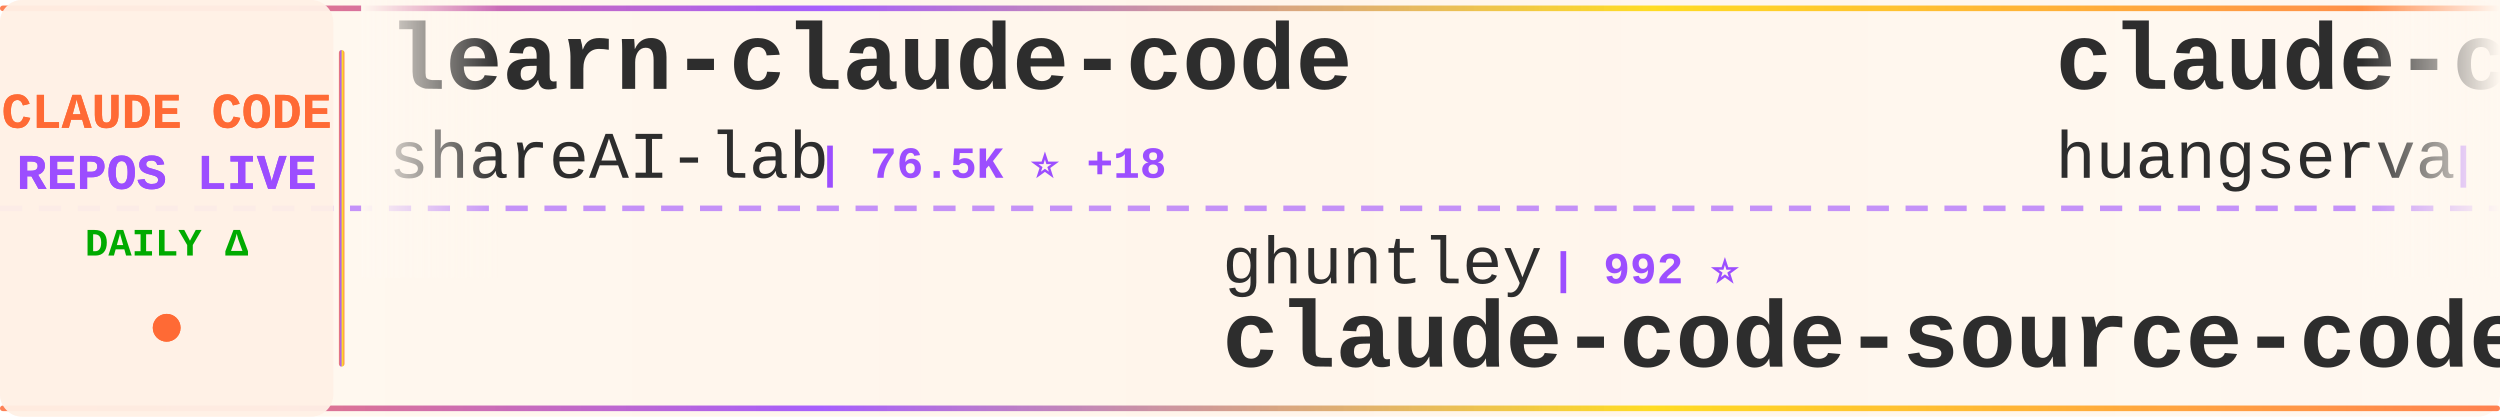
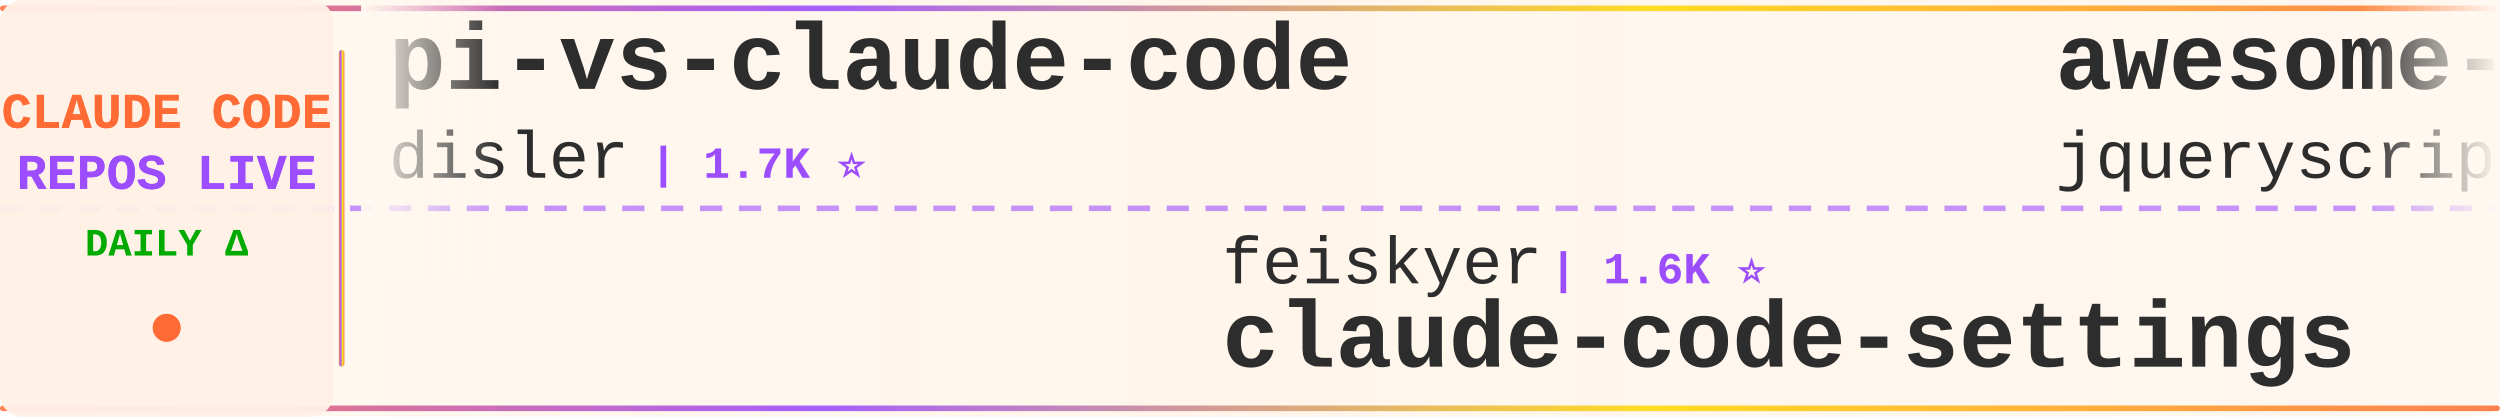
<svg xmlns="http://www.w3.org/2000/svg" width="900" height="150">
  <defs>
    <linearGradient id="tickerBg" x1="0%" y1="0%" x2="100%" y2="0%">
      <stop offset="0%" style="stop-color:#fff8f0;stop-opacity:0.98" />
      <stop offset="50%" style="stop-color:#fff5eb;stop-opacity:1" />
      <stop offset="100%" style="stop-color:#fff8f0;stop-opacity:0.98" />
    </linearGradient>
    <linearGradient id="borderGrad" x1="0%" y1="0%" x2="100%" y2="0%">
      <stop offset="0%" style="stop-color:#FF6B35;stop-opacity:0.85">
        <animate attributeName="stop-opacity" values="0.85;1;0.85" dur="2s" repeatCount="indefinite" />
      </stop>
      <stop offset="33%" style="stop-color:#9C4EFF;stop-opacity:0.9">
        <animate attributeName="stop-opacity" values="0.9;1;0.9" dur="2.2s" repeatCount="indefinite" />
      </stop>
      <stop offset="66%" style="stop-color:#FFD700;stop-opacity:0.85">
        <animate attributeName="stop-opacity" values="0.85;1;0.85" dur="1.8s" repeatCount="indefinite" />
      </stop>
      <stop offset="100%" style="stop-color:#FF6B35;stop-opacity:0.85">
        <animate attributeName="stop-opacity" values="0.85;1;0.85" dur="2s" repeatCount="indefinite" />
      </stop>
    </linearGradient>
    <filter id="textGlow">
      <feGaussianBlur stdDeviation="0.15" result="coloredBlur" />
      <feMerge>
        <feMergeNode in="coloredBlur" />
        <feMergeNode in="SourceGraphic" />
      </feMerge>
    </filter>
    <filter id="metricGlow">
      <feGaussianBlur stdDeviation="0.2" result="coloredBlur" />
      <feMerge>
        <feMergeNode in="coloredBlur" />
        <feMergeNode in="SourceGraphic" />
      </feMerge>
    </filter>
    <linearGradient id="leftFade" x1="0%" y1="0%" x2="100%" y2="0%">
      <stop offset="0%" style="stop-color:#fff8f0;stop-opacity:1" />
      <stop offset="100%" style="stop-color:#fff8f0;stop-opacity:0" />
    </linearGradient>
    <linearGradient id="rightFade" x1="0%" y1="0%" x2="100%" y2="0%">
      <stop offset="0%" style="stop-color:#fff8f0;stop-opacity:0" />
      <stop offset="100%" style="stop-color:#fff8f0;stop-opacity:1" />
    </linearGradient>
  </defs>
  <rect width="900" height="150" fill="url(#tickerBg)" rx="8" />
  <rect x="0" y="2" width="900" height="2" fill="url(#borderGrad)" rx="1" />
  <rect x="0" y="146" width="900" height="2" fill="url(#borderGrad)" rx="1" />
  <line x1="0" y1="75" x2="900" y2="75" stroke="#9C4EFF" stroke-width="2" stroke-dasharray="8 6" opacity="0.6" />
  <rect x="0" y="0" width="120" height="150" fill="#fff0e6" opacity="0.95" rx="8" />
  <text x="60" y="46" font-family="'Courier New', monospace" font-size="18" font-weight="bold" fill="#FF6B35" text-anchor="middle" filter="url(#textGlow)">
    CLAUDE CODE
  </text>
  <text x="60" y="68" font-family="'Courier New', monospace" font-size="18" font-weight="bold" fill="#9C4EFF" text-anchor="middle" filter="url(#textGlow)">
    REPOS LIVE
  </text>
  <text x="60" y="92" font-family="'Courier New', monospace" font-size="14" font-weight="bold" fill="#00aa00" text-anchor="middle">
    DAILY Δ
  </text>
  <circle cx="60" cy="118" r="5" fill="#FF6B35" filter="url(#metricGlow)">
    <animate attributeName="r" values="4;6;4" dur="1.5s" repeatCount="indefinite" />
    <animate attributeName="opacity" values="0.6;1;0.6" dur="1.5s" repeatCount="indefinite" />
  </circle>
  <rect x="122" y="18" width="2" height="114" fill="url(#borderGrad)" rx="1" />
  <clipPath id="tickerClip">
    <rect x="130" y="0" width="770" height="150" />
  </clipPath>
  <g clip-path="url(#tickerClip)">
    <g id="tickerItems">
      <animateTransform attributeName="transform" attributeType="XML" type="translate" from="0 0" to="-3000 0" dur="54s" repeatCount="indefinite" />
      <g transform="translate(0, 0)">
-         <text x="140" y="32" font-family="'Courier New', monospace" font-size="34" font-weight="bold" fill="#2d2d2d">learn-claude-code</text>
-         <text x="140" y="64" font-family="'Courier New', monospace" font-size="24" font-weight="normal" fill="#2d2d2d" opacity="1.0">shareAI-lab</text>
-         <text x="294" y="64" font-family="'Courier New', monospace" font-size="16" font-weight="bold" fill="#9C4EFF"> | 76.5K ⭐ +18</text>
+         <text x="140" y="32" font-family="'Courier New', monospace" font-size="34" font-weight="bold" fill="#2d2d2d">pi-vs-claude-code</text>
+         <text x="140" y="64" font-family="'Courier New', monospace" font-size="24" font-weight="normal" fill="#2d2d2d" opacity="1.0">disler</text>
+         <text x="234" y="64" font-family="'Courier New', monospace" font-size="16" font-weight="bold" fill="#9C4EFF"> | 1.7K ⭐</text>
      </g>
      <g transform="translate(300, 0)">
-         <text x="140" y="102" font-family="'Courier New', monospace" font-size="24" font-weight="normal" fill="#2d2d2d" opacity="1.0">ghuntley</text>
-         <text x="258" y="102" font-family="'Courier New', monospace" font-size="16" font-weight="bold" fill="#9C4EFF"> | 992 ⭐</text>
-         <text x="140" y="132" font-family="'Courier New', monospace" font-size="34" font-weight="bold" fill="#2d2d2d">claude-code-source-code-...</text>
+         <text x="140" y="102" font-family="'Courier New', monospace" font-size="24" font-weight="normal" fill="#2d2d2d" opacity="1.0">feiskyer</text>
+         <text x="258" y="102" font-family="'Courier New', monospace" font-size="16" font-weight="bold" fill="#9C4EFF"> | 1.6K ⭐</text>
+         <text x="140" y="132" font-family="'Courier New', monospace" font-size="34" font-weight="bold" fill="#2d2d2d">claude-code-settings</text>
      </g>
      <g transform="translate(600, 0)">
-         <text x="140" y="32" font-family="'Courier New', monospace" font-size="34" font-weight="bold" fill="#2d2d2d">claude-code-cli</text>
-         <text x="140" y="64" font-family="'Courier New', monospace" font-size="24" font-weight="normal" fill="#2d2d2d" opacity="1.0">huangserva</text>
-         <text x="282" y="64" font-family="'Courier New', monospace" font-size="16" font-weight="bold" fill="#9C4EFF"> | 628 ⭐</text>
+         <text x="140" y="32" font-family="'Courier New', monospace" font-size="34" font-weight="bold" fill="#2d2d2d">awesome-claude-code</text>
+         <text x="140" y="64" font-family="'Courier New', monospace" font-size="24" font-weight="normal" fill="#2d2d2d" opacity="1.0">jqueryscript</text>
+         <text x="306" y="64" font-family="'Courier New', monospace" font-size="16" font-weight="bold" fill="#9C4EFF"> | 513 ⭐ +1</text>
      </g>
      <g transform="translate(900, 0)">
-         <text x="140" y="102" font-family="'Courier New', monospace" font-size="24" font-weight="normal" fill="#2d2d2d" opacity="1.0">multica-ai</text>
-         <text x="282" y="102" font-family="'Courier New', monospace" font-size="16" font-weight="bold" fill="#9C4EFF"> | 212.0K ⭐ +37</text>
-         <text x="140" y="132" font-family="'Courier New', monospace" font-size="34" font-weight="bold" fill="#2d2d2d">andrej-karpathy-skills</text>
+         <text x="140" y="102" font-family="'Courier New', monospace" font-size="24" font-weight="normal" fill="#2d2d2d" opacity="1.0">Pimzino</text>
+         <text x="246" y="102" font-family="'Courier New', monospace" font-size="16" font-weight="bold" fill="#9C4EFF"> | 3.9K ⭐ +1</text>
+         <text x="140" y="132" font-family="'Courier New', monospace" font-size="34" font-weight="bold" fill="#2d2d2d">claude-code-spec-workflo...</text>
      </g>
      <g transform="translate(1200, 0)">
-         <text x="140" y="32" font-family="'Courier New', monospace" font-size="34" font-weight="bold" fill="#2d2d2d">claude-code-system-promp...</text>
-         <text x="140" y="64" font-family="'Courier New', monospace" font-size="24" font-weight="normal" fill="#2d2d2d" opacity="1.0">Piebald-AI</text>
-         <text x="282" y="64" font-family="'Courier New', monospace" font-size="16" font-weight="bold" fill="#9C4EFF"> | 12.6K ⭐ +2</text>
+         <text x="140" y="32" font-family="'Courier New', monospace" font-size="34" font-weight="bold" fill="#2d2d2d">claude-code-source</text>
+         <text x="140" y="64" font-family="'Courier New', monospace" font-size="24" font-weight="normal" fill="#2d2d2d" opacity="1.0">hangsman</text>
+         <text x="258" y="64" font-family="'Courier New', monospace" font-size="16" font-weight="bold" fill="#9C4EFF"> | 794 ⭐</text>
      </g>
      <g transform="translate(1500, 0)">
-         <text x="140" y="102" font-family="'Courier New', monospace" font-size="24" font-weight="normal" fill="#2d2d2d" opacity="1.0">digitalsamba</text>
-         <text x="306" y="102" font-family="'Courier New', monospace" font-size="16" font-weight="bold" fill="#9C4EFF"> | 2.1K ⭐</text>
-         <text x="140" y="132" font-family="'Courier New', monospace" font-size="34" font-weight="bold" fill="#2d2d2d">claude-code-video-toolki...</text>
+         <text x="140" y="102" font-family="'Courier New', monospace" font-size="24" font-weight="normal" fill="#2d2d2d" opacity="1.0">rohitg00</text>
+         <text x="258" y="102" font-family="'Courier New', monospace" font-size="16" font-weight="bold" fill="#9C4EFF"> | 2.6K ⭐</text>
+         <text x="140" y="132" font-family="'Courier New', monospace" font-size="34" font-weight="bold" fill="#2d2d2d">awesome-claude-code-tool...</text>
      </g>
      <g transform="translate(1800, 0)">
-         <text x="140" y="32" font-family="'Courier New', monospace" font-size="34" font-weight="bold" fill="#2d2d2d">claude-code-action</text>
-         <text x="140" y="64" font-family="'Courier New', monospace" font-size="24" font-weight="normal" fill="#2d2d2d" opacity="1.0">anthropics</text>
-         <text x="282" y="64" font-family="'Courier New', monospace" font-size="16" font-weight="bold" fill="#9C4EFF"> | 8.8K ⭐</text>
+         <text x="140" y="32" font-family="'Courier New', monospace" font-size="34" font-weight="bold" fill="#2d2d2d">oh-my-claudecode</text>
+         <text x="140" y="64" font-family="'Courier New', monospace" font-size="24" font-weight="normal" fill="#2d2d2d" opacity="1.0">Yeachan-Heo</text>
+         <text x="294" y="64" font-family="'Courier New', monospace" font-size="16" font-weight="bold" fill="#9C4EFF"> | 39.1K ⭐ +4</text>
      </g>
      <g transform="translate(2100, 0)">
-         <text x="140" y="102" font-family="'Courier New', monospace" font-size="24" font-weight="normal" fill="#2d2d2d" opacity="1.0">shanraisshan</text>
-         <text x="306" y="102" font-family="'Courier New', monospace" font-size="16" font-weight="bold" fill="#9C4EFF"> | 65.8K ⭐ +5</text>
-         <text x="140" y="132" font-family="'Courier New', monospace" font-size="34" font-weight="bold" fill="#2d2d2d">claude-code-best-practic...</text>
+         <text x="140" y="102" font-family="'Courier New', monospace" font-size="24" font-weight="normal" fill="#2d2d2d" opacity="1.0">luyao618</text>
+         <text x="258" y="102" font-family="'Courier New', monospace" font-size="16" font-weight="bold" fill="#9C4EFF"> | 1.7K ⭐ +1</text>
+         <text x="140" y="132" font-family="'Courier New', monospace" font-size="34" font-weight="bold" fill="#2d2d2d">Claude-Code-Source-Study</text>
      </g>
      <g transform="translate(2400, 0)">
-         <text x="140" y="32" font-family="'Courier New', monospace" font-size="34" font-weight="bold" fill="#2d2d2d">everything-claude-code</text>
-         <text x="140" y="64" font-family="'Courier New', monospace" font-size="24" font-weight="normal" fill="#2d2d2d" opacity="1.0">WorldFlowAI</text>
-         <text x="294" y="64" font-family="'Courier New', monospace" font-size="16" font-weight="bold" fill="#9C4EFF"> | 2.7K ⭐ +8</text>
+         <text x="140" y="32" font-family="'Courier New', monospace" font-size="34" font-weight="bold" fill="#2d2d2d">claude-code-local</text>
+         <text x="140" y="64" font-family="'Courier New', monospace" font-size="24" font-weight="normal" fill="#2d2d2d" opacity="1.0">nicedreamzapp</text>
+         <text x="318" y="64" font-family="'Courier New', monospace" font-size="16" font-weight="bold" fill="#9C4EFF"> | 3.3K ⭐ +6</text>
      </g>
      <g transform="translate(2700, 0)">
-         <text x="140" y="102" font-family="'Courier New', monospace" font-size="24" font-weight="normal" fill="#2d2d2d" opacity="1.0">techjarves</text>
-         <text x="282" y="102" font-family="'Courier New', monospace" font-size="16" font-weight="bold" fill="#9C4EFF"> | 1.4K ⭐</text>
-         <text x="140" y="132" font-family="'Courier New', monospace" font-size="34" font-weight="bold" fill="#2d2d2d">ClaudeCode-Portable</text>
+         <text x="140" y="102" font-family="'Courier New', monospace" font-size="24" font-weight="normal" fill="#2d2d2d" opacity="1.0">VoltAgent</text>
+         <text x="270" y="102" font-family="'Courier New', monospace" font-size="16" font-weight="bold" fill="#9C4EFF"> | 25.0K ⭐ +4</text>
+         <text x="140" y="132" font-family="'Courier New', monospace" font-size="34" font-weight="bold" fill="#2d2d2d">awesome-claude-code-suba...</text>
      </g>
      <g transform="translate(3000, 0)">
-         <text x="140" y="32" font-family="'Courier New', monospace" font-size="34" font-weight="bold" fill="#2d2d2d">learn-claude-code</text>
-         <text x="140" y="64" font-family="'Courier New', monospace" font-size="24" font-weight="normal" fill="#2d2d2d" opacity="1.0">shareAI-lab</text>
-         <text x="294" y="64" font-family="'Courier New', monospace" font-size="16" font-weight="bold" fill="#9C4EFF"> | 76.5K ⭐ +18</text>
+         <text x="140" y="32" font-family="'Courier New', monospace" font-size="34" font-weight="bold" fill="#2d2d2d">pi-vs-claude-code</text>
+         <text x="140" y="64" font-family="'Courier New', monospace" font-size="24" font-weight="normal" fill="#2d2d2d" opacity="1.0">disler</text>
+         <text x="234" y="64" font-family="'Courier New', monospace" font-size="16" font-weight="bold" fill="#9C4EFF"> | 1.7K ⭐</text>
      </g>
      <g transform="translate(3300, 0)">
-         <text x="140" y="102" font-family="'Courier New', monospace" font-size="24" font-weight="normal" fill="#2d2d2d" opacity="1.0">ghuntley</text>
-         <text x="258" y="102" font-family="'Courier New', monospace" font-size="16" font-weight="bold" fill="#9C4EFF"> | 992 ⭐</text>
-         <text x="140" y="132" font-family="'Courier New', monospace" font-size="34" font-weight="bold" fill="#2d2d2d">claude-code-source-code-...</text>
+         <text x="140" y="102" font-family="'Courier New', monospace" font-size="24" font-weight="normal" fill="#2d2d2d" opacity="1.0">feiskyer</text>
+         <text x="258" y="102" font-family="'Courier New', monospace" font-size="16" font-weight="bold" fill="#9C4EFF"> | 1.6K ⭐</text>
+         <text x="140" y="132" font-family="'Courier New', monospace" font-size="34" font-weight="bold" fill="#2d2d2d">claude-code-settings</text>
      </g>
      <g transform="translate(3600, 0)">
-         <text x="140" y="32" font-family="'Courier New', monospace" font-size="34" font-weight="bold" fill="#2d2d2d">claude-code-cli</text>
-         <text x="140" y="64" font-family="'Courier New', monospace" font-size="24" font-weight="normal" fill="#2d2d2d" opacity="1.0">huangserva</text>
-         <text x="282" y="64" font-family="'Courier New', monospace" font-size="16" font-weight="bold" fill="#9C4EFF"> | 628 ⭐</text>
+         <text x="140" y="32" font-family="'Courier New', monospace" font-size="34" font-weight="bold" fill="#2d2d2d">awesome-claude-code</text>
+         <text x="140" y="64" font-family="'Courier New', monospace" font-size="24" font-weight="normal" fill="#2d2d2d" opacity="1.0">jqueryscript</text>
+         <text x="306" y="64" font-family="'Courier New', monospace" font-size="16" font-weight="bold" fill="#9C4EFF"> | 513 ⭐ +1</text>
      </g>
      <g transform="translate(3900, 0)">
-         <text x="140" y="102" font-family="'Courier New', monospace" font-size="24" font-weight="normal" fill="#2d2d2d" opacity="1.0">multica-ai</text>
-         <text x="282" y="102" font-family="'Courier New', monospace" font-size="16" font-weight="bold" fill="#9C4EFF"> | 212.0K ⭐ +37</text>
-         <text x="140" y="132" font-family="'Courier New', monospace" font-size="34" font-weight="bold" fill="#2d2d2d">andrej-karpathy-skills</text>
+         <text x="140" y="102" font-family="'Courier New', monospace" font-size="24" font-weight="normal" fill="#2d2d2d" opacity="1.0">Pimzino</text>
+         <text x="246" y="102" font-family="'Courier New', monospace" font-size="16" font-weight="bold" fill="#9C4EFF"> | 3.9K ⭐ +1</text>
+         <text x="140" y="132" font-family="'Courier New', monospace" font-size="34" font-weight="bold" fill="#2d2d2d">claude-code-spec-workflo...</text>
      </g>
    </g>
  </g>
  <rect x="130" y="0" width="50" height="100" fill="url(#leftFade)" />
  <rect x="850" y="0" width="50" height="100" fill="url(#rightFade)" />
</svg>
